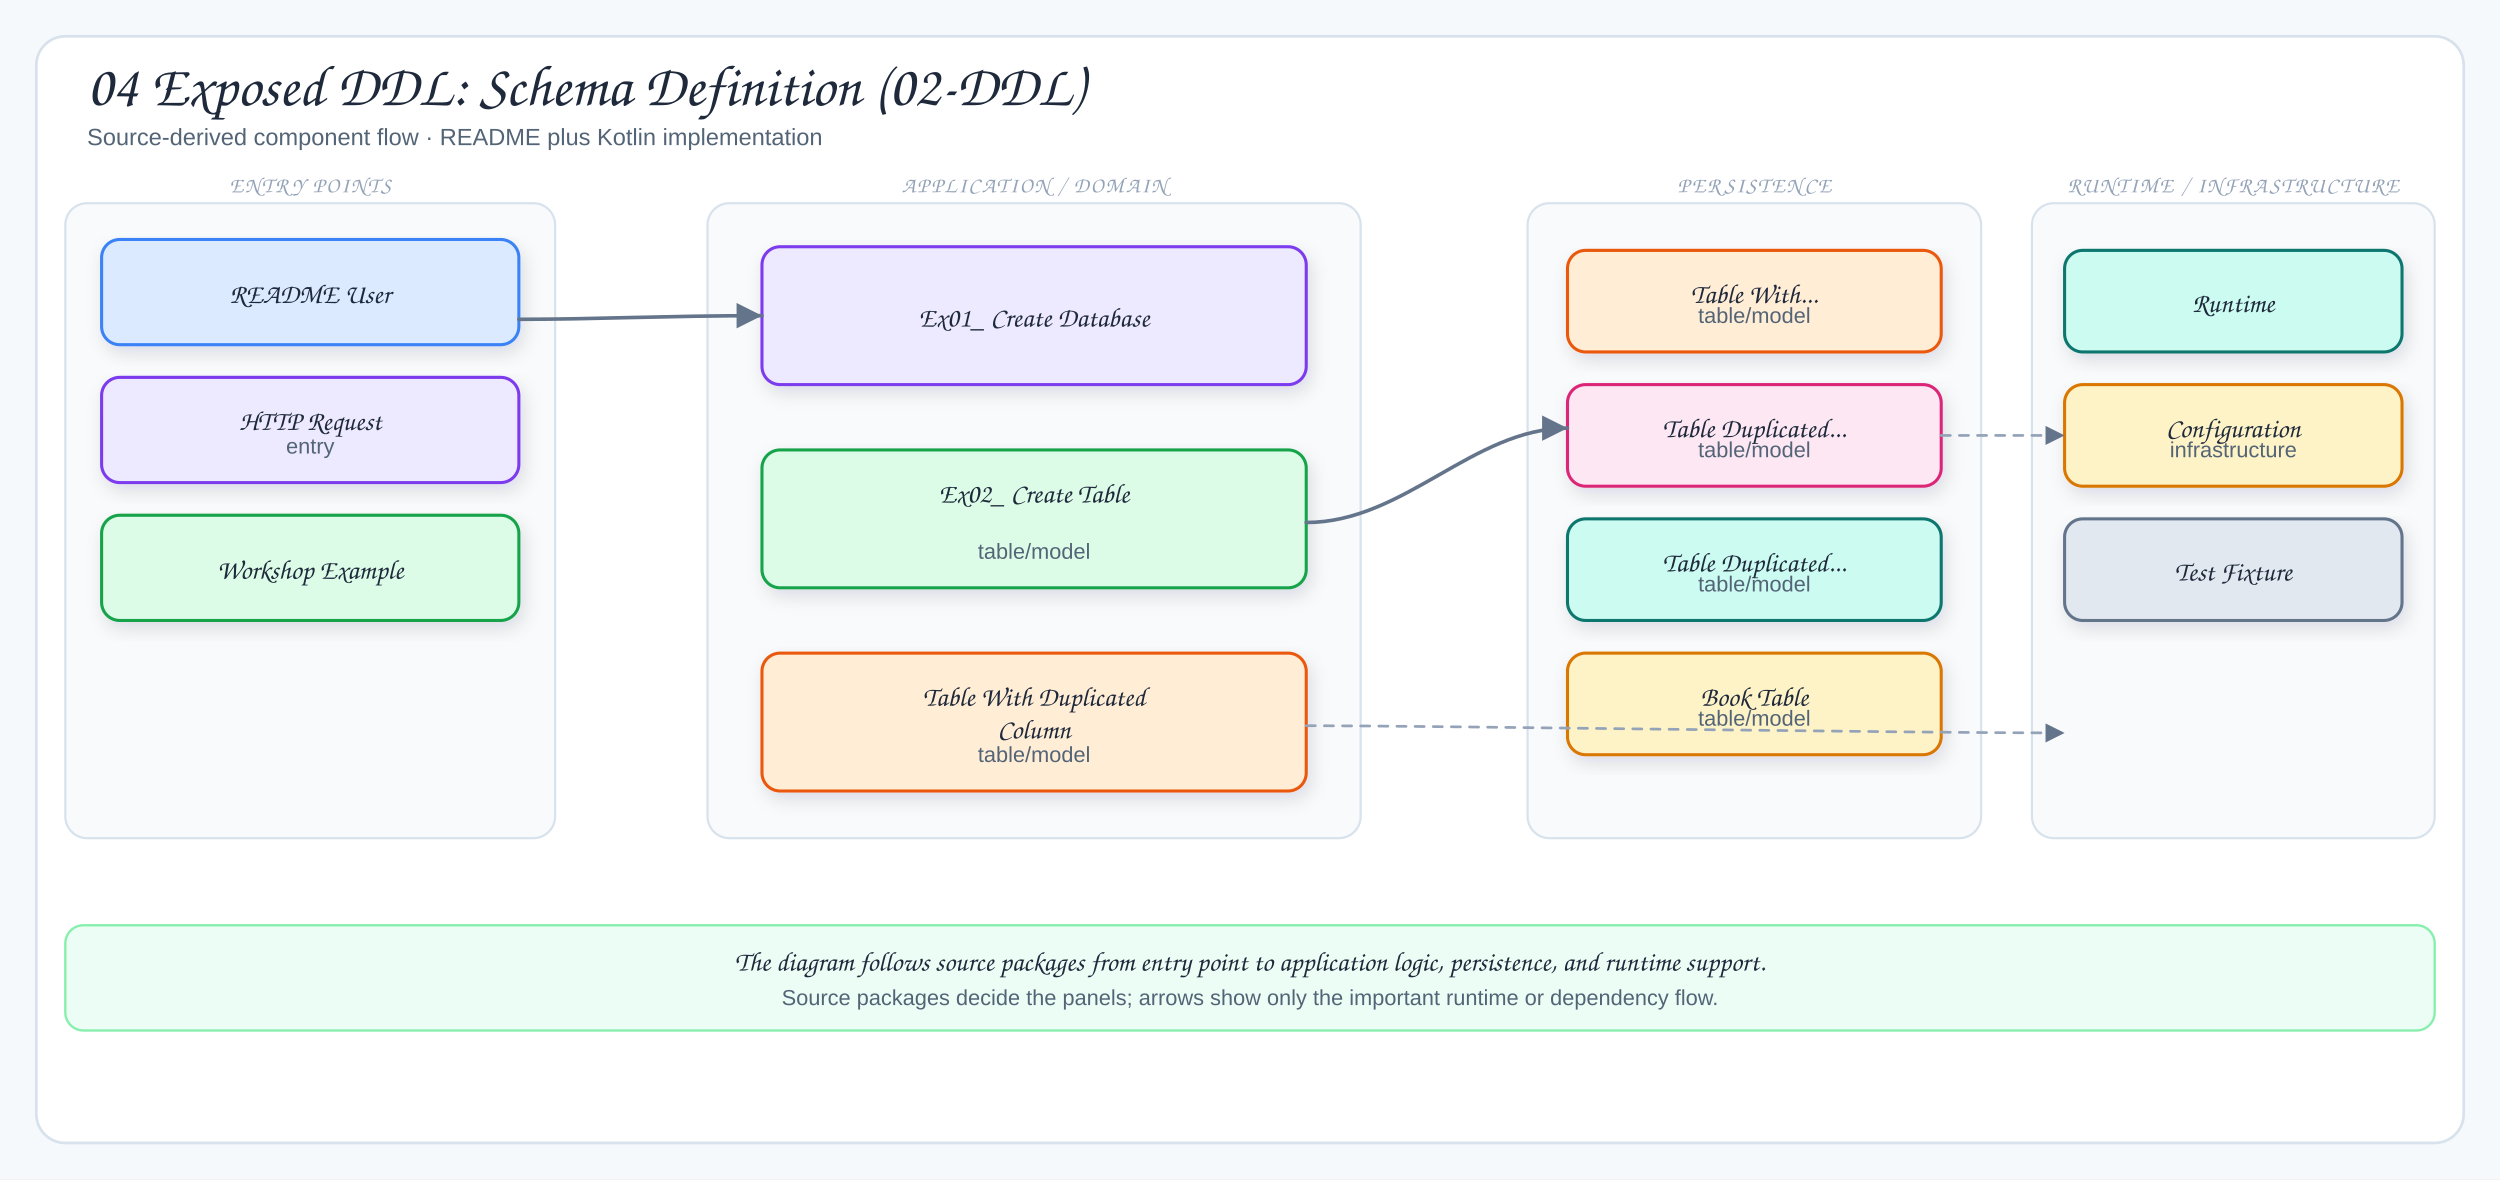
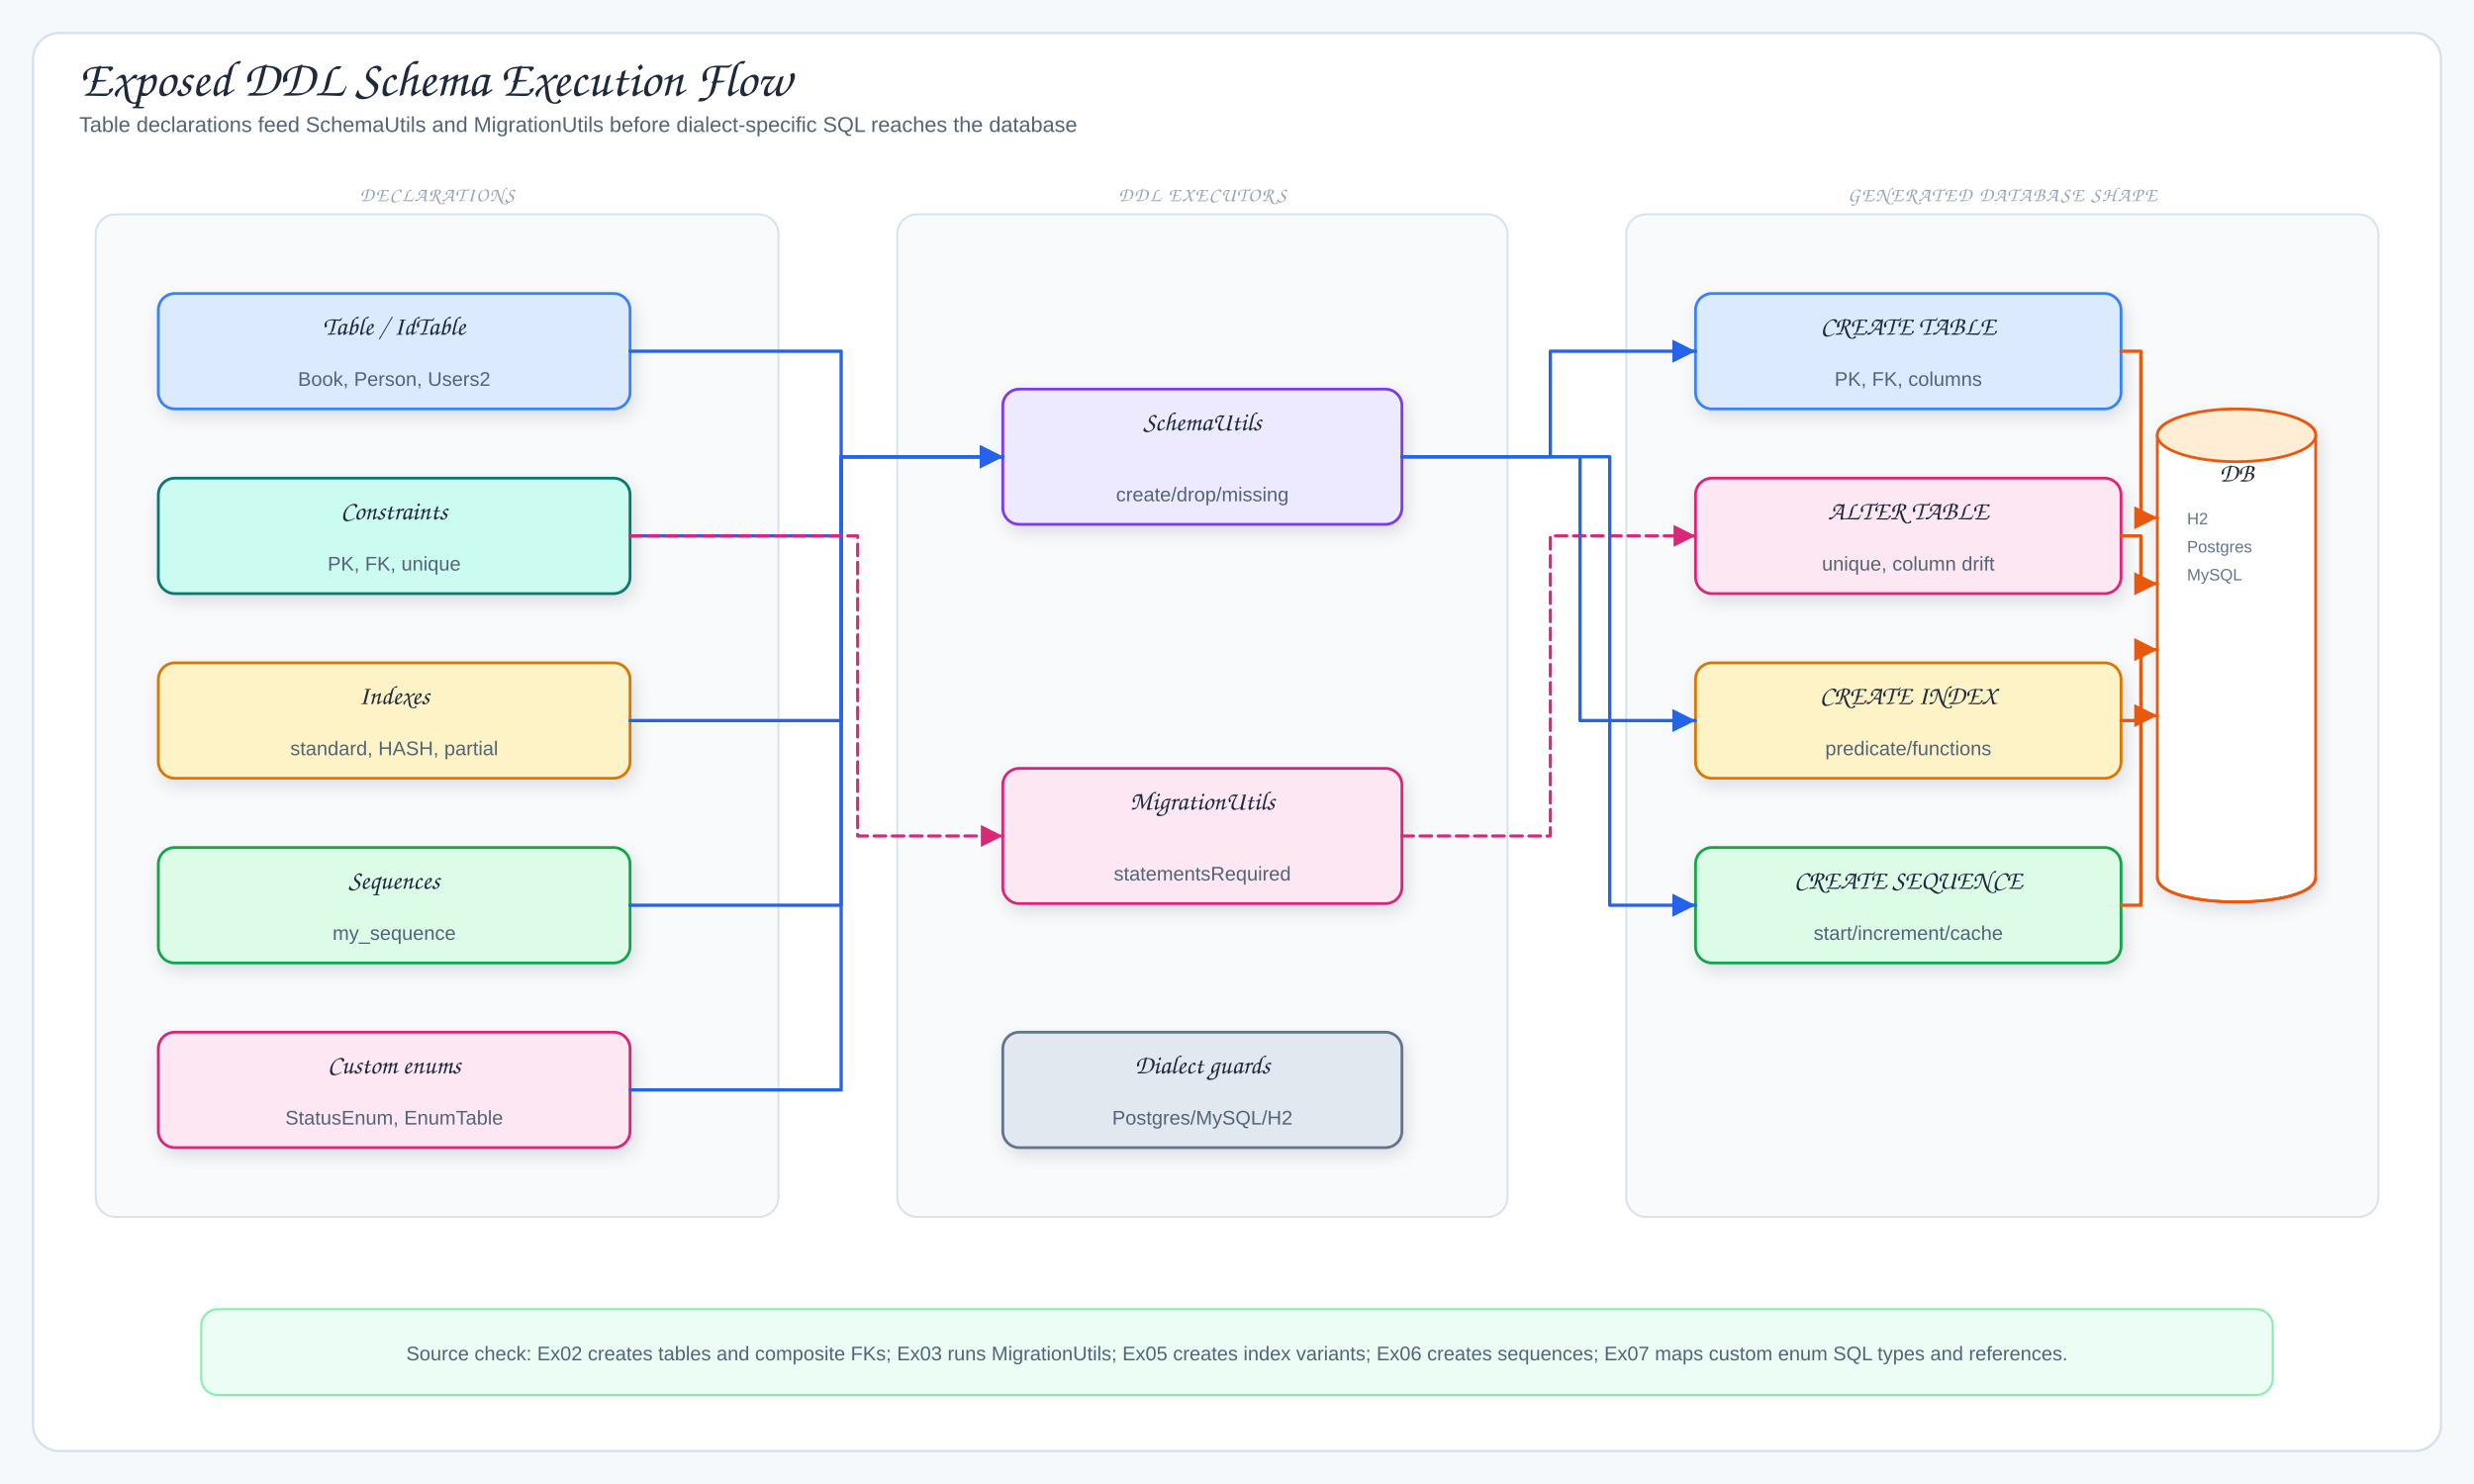
- <svg xmlns="http://www.w3.org/2000/svg" viewBox="0 0 1378 650" width="1378" height="650" role="img" aria-label="04 Exposed DDL: Schema Definition (02-DDL)">
+ <svg xmlns="http://www.w3.org/2000/svg" viewBox="0 0 1500 900" width="1500" height="900" role="img" aria-label="Exposed DDL Schema Execution Flow">
  <defs>
    <filter id="shadow" x="-10%" y="-10%" width="120%" height="130%">
      <feDropShadow dx="2" dy="4" stdDeviation="5" flood-color="#1f2937" flood-opacity="0.12" />
    </filter>
    <marker id="arrow" markerWidth="9" markerHeight="9" refX="8" refY="4.5" orient="auto">
      <path d="M1,1 L8,4.5 L1,8 Z" fill="#64748b" />
    </marker>
-     <marker id="inherit" markerWidth="11" markerHeight="10" refX="9.5" refY="5" orient="auto">
-       <path d="M0.5,1 L9.5,5 L0.5,9 Z" fill="#fff" stroke="#64748b" stroke-width="1.5" />
+     <marker id="arrowBlue" markerWidth="9" markerHeight="9" refX="8" refY="4.5" orient="auto">
+       <path d="M1,1 L8,4.5 L1,8 Z" fill="#2563eb" />
+     </marker>
+     <marker id="arrowPurple" markerWidth="9" markerHeight="9" refX="8" refY="4.5" orient="auto">
+       <path d="M1,1 L8,4.5 L1,8 Z" fill="#7c3aed" />
+     </marker>
+     <marker id="arrowOrange" markerWidth="9" markerHeight="9" refX="8" refY="4.5" orient="auto">
+       <path d="M1,1 L8,4.5 L1,8 Z" fill="#ea580c" />
+     </marker>
+     <marker id="arrowTeal" markerWidth="9" markerHeight="9" refX="8" refY="4.5" orient="auto">
+       <path d="M1,1 L8,4.5 L1,8 Z" fill="#0f766e" />
+     </marker>
+     <marker id="arrowPink" markerWidth="9" markerHeight="9" refX="8" refY="4.5" orient="auto">
+       <path d="M1,1 L8,4.5 L1,8 Z" fill="#db2777" />
    </marker>
    <style>
-   .canvas{fill:#f6f9fc}
-   .frame{fill:#fff;stroke:#d7e2ec;stroke-width:1.5}
-   .panel{fill:#f8fafc;stroke:#d7e2ec;stroke-width:1.2}
-   .card{stroke-width:1.7;filter:url(#shadow)}
-   .title{font-family:"Architects Daughter","Comic Sans MS",cursive;font-size:32px;fill:#1e293b}
-   .subtitle{font-family:"Comic Sans MS","Comic Sans","Comic Neue",Arial,sans-serif;font-size:13px;fill:#536476}
-   .panelTitle{font-family:"Architects Daughter","Comic Sans MS",cursive;font-size:12px;letter-spacing:.08em;fill:#94a3b8}
-   .label{font-family:"Architects Daughter","Comic Sans MS",cursive;font-size:18px;fill:#1e293b}
-   .smallLabel{font-family:"Architects Daughter","Comic Sans MS",cursive;font-size:15px;fill:#1e293b}
-   .detail{font-family:"Comic Sans MS","Comic Sans","Comic Neue",Arial,sans-serif;font-size:12px;fill:#536476}
-   .tiny{font-family:"Comic Sans MS","Comic Sans","Comic Neue",Arial,sans-serif;font-size:10px;fill:#64748b}
-   .arrow{fill:none;stroke:#64748b;stroke-width:2;stroke-linecap:round;stroke-linejoin:round;marker-end:url(#arrow)}
-   .softArrow{fill:none;stroke:#94a3b8;stroke-width:1.5;stroke-linecap:round;stroke-linejoin:round;stroke-dasharray:5 5;marker-end:url(#arrow)}
-   .inherit{fill:none;stroke:#64748b;stroke-width:1.7;stroke-linecap:round;stroke-linejoin:round;marker-end:url(#inherit)}
-   .divider{stroke:#cbd5e1;stroke-width:1.2;stroke-dasharray:6 6}
+ .canvas{fill:#f6f9fc}.frame{fill:#fff;stroke:#d7e2ec;stroke-width:1.5}
+ .title{font-family:"Architects Daughter","Comic Sans MS",cursive;font-size:31px;fill:#1e293b}
+ .subtitle,.detail{font-family:"Comic Mono","Comic Sans MS","Comic Sans","Comic Neue",Arial,sans-serif;fill:#536476}
+ .subtitle{font-size:13px}.detail{font-size:12px}.tiny{font-family:"Comic Mono","Comic Sans MS","Comic Sans","Comic Neue",Arial,sans-serif;font-size:10px;fill:#64748b}
+ .label{font-family:"Architects Daughter","Comic Sans MS",cursive;font-size:16px;fill:#1e293b}
+ .panelTitle{font-family:"Architects Daughter","Comic Sans MS",cursive;font-size:12px;letter-spacing:.08em;fill:#94a3b8}
+ .card{stroke-width:1.7;filter:url(#shadow)}.panel{fill:#f8fafc;stroke:#d7e2ec;stroke-width:1.2}
+ .arrow{fill:none;stroke:#2563eb;stroke-width:2;stroke-linecap:round;stroke-linejoin:round;marker-end:url(#arrowBlue)}
+ .runtimeUse{fill:none;stroke:#7c3aed;stroke-width:1.9;stroke-dasharray:5 5;stroke-linecap:round;stroke-linejoin:round;marker-end:url(#arrowPurple)}
+ .dbUse{fill:none;stroke:#ea580c;stroke-width:2;stroke-linecap:round;stroke-linejoin:round;marker-end:url(#arrowOrange)}
+ .fkArrow{fill:none;stroke:#0f766e;stroke-width:2;stroke-linecap:round;stroke-linejoin:round;marker-end:url(#arrowTeal)}
+ .migration{fill:none;stroke:#db2777;stroke-width:1.9;stroke-dasharray:7 4;stroke-linecap:round;stroke-linejoin:round;marker-end:url(#arrowPink)}
+ .returnLine{fill:none;stroke:#64748b;stroke-width:1.8;stroke-dasharray:6 5;stroke-linecap:round;stroke-linejoin:round;marker-end:url(#arrow)}
+ .inherit{fill:none;stroke:#475569;stroke-width:2.1;stroke-linecap:round;stroke-linejoin:round}
+ .inheritHead{fill:#fff;stroke:#475569;stroke-width:1.8;stroke-linejoin:round}
</style>
  </defs>
-   <rect width="1378" height="650" class="canvas" />
-   <rect x="20" y="20" width="1338" height="610" rx="16" class="frame" />
-   <text x="48" y="58" class="title">04 Exposed DDL: Schema Definition (02-DDL)</text>
-   <text x="48" y="80" class="subtitle">Source-derived component flow · README plus Kotlin implementation</text>
-   <rect x="36" y="112" width="270" height="350" rx="12" class="panel" />
-   <text x="171" y="106" class="panelTitle" text-anchor="middle">ENTRY POINTS</text>
-   <rect x="56" y="132" width="230" height="58" rx="10" fill="#dbeafe" stroke="#3b82f6" class="card" />
-   <text x="171" y="167" class="smallLabel" text-anchor="middle">README User</text>
-   <rect x="56" y="208" width="230" height="58" rx="10" fill="#ede9fe" stroke="#7c3aed" class="card" />
-   <text x="171" y="237" class="smallLabel" text-anchor="middle">HTTP Request</text>
-   <text x="171" y="250" class="detail" text-anchor="middle">entry</text>
-   <rect x="56" y="284" width="230" height="58" rx="10" fill="#dcfce7" stroke="#16a34a" class="card" />
-   <text x="171" y="319" class="smallLabel" text-anchor="middle">Workshop Example</text>
-   <rect x="390" y="112" width="360" height="350" rx="12" class="panel" />
-   <text x="570" y="106" class="panelTitle" text-anchor="middle">APPLICATION / DOMAIN</text>
-   <rect x="420" y="136" width="300" height="76" rx="10" fill="#ede9fe" stroke="#7c3aed" class="card" />
-   <text x="570" y="180" class="smallLabel" text-anchor="middle">Ex01_ Create Database</text>
-   <rect x="420" y="248" width="300" height="76" rx="10" fill="#dcfce7" stroke="#16a34a" class="card" />
-   <text x="570" y="277" class="smallLabel" text-anchor="middle">Ex02_ Create Table</text>
-   <text x="570" y="308" class="detail" text-anchor="middle">table/model</text>
-   <rect x="420" y="360" width="300" height="76" rx="10" fill="#ffedd5" stroke="#ea580c" class="card" />
-   <text x="570" y="389" class="smallLabel" text-anchor="middle">Table With Duplicated</text>
-   <text x="570" y="407" class="smallLabel" text-anchor="middle">Column</text>
-   <text x="570" y="420" class="detail" text-anchor="middle">table/model</text>
-   <rect x="842" y="112" width="250" height="350" rx="12" class="panel" />
-   <text x="967" y="106" class="panelTitle" text-anchor="middle">PERSISTENCE</text>
-   <rect x="864" y="138" width="206" height="56" rx="10" fill="#ffedd5" stroke="#ea580c" class="card" />
-   <text x="967" y="167" class="smallLabel" text-anchor="middle">Table With...</text>
-   <text x="967" y="178" class="detail" text-anchor="middle">table/model</text>
-   <rect x="864" y="212" width="206" height="56" rx="10" fill="#fce7f3" stroke="#db2777" class="card" />
-   <text x="967" y="241" class="smallLabel" text-anchor="middle">Table Duplicated...</text>
-   <text x="967" y="252" class="detail" text-anchor="middle">table/model</text>
-   <rect x="864" y="286" width="206" height="56" rx="10" fill="#ccfbf1" stroke="#0f766e" class="card" />
-   <text x="967" y="315" class="smallLabel" text-anchor="middle">Table Duplicated...</text>
-   <text x="967" y="326" class="detail" text-anchor="middle">table/model</text>
-   <rect x="864" y="360" width="206" height="56" rx="10" fill="#fef3c7" stroke="#d97706" class="card" />
-   <text x="967" y="389" class="smallLabel" text-anchor="middle">Book Table</text>
-   <text x="967" y="400" class="detail" text-anchor="middle">table/model</text>
-   <rect x="1120" y="112" width="222" height="350" rx="12" class="panel" />
-   <text x="1231" y="106" class="panelTitle" text-anchor="middle">RUNTIME / INFRASTRUCTURE</text>
-   <rect x="1138" y="138" width="186" height="56" rx="10" fill="#ccfbf1" stroke="#0f766e" class="card" />
-   <text x="1231" y="172" class="smallLabel" text-anchor="middle">Runtime</text>
-   <rect x="1138" y="212" width="186" height="56" rx="10" fill="#fef3c7" stroke="#d97706" class="card" />
-   <text x="1231" y="241" class="smallLabel" text-anchor="middle">Configuration</text>
-   <text x="1231" y="252" class="detail" text-anchor="middle">infrastructure</text>
-   <rect x="1138" y="286" width="186" height="56" rx="10" fill="#e2e8f0" stroke="#64748b" class="card" />
-   <text x="1231" y="320" class="smallLabel" text-anchor="middle">Test Fixture</text>
-   <path d="M286,176 C330,176 366,174 420,174" class="arrow" />
-   <path d="M720,288 C774,288 812,236 864,236" class="arrow" />
-   <path d="M720,400 C790,400 1050,404 1138,404" class="softArrow" />
-   <path d="M1070,240 C1098,240 1108,240 1138,240" class="softArrow" />
-   <rect x="36" y="510" width="1306" height="58" rx="10" fill="#ecfdf5" stroke="#86efac" stroke-width="1.3" />
-   <text x="689" y="535" class="smallLabel" text-anchor="middle">The diagram follows source packages from entry point to application logic, persistence, and runtime support.</text>
-   <text x="689" y="554" class="detail" text-anchor="middle">Source packages decide the panels; arrows show only the important runtime or dependency flow.</text>
+   <rect width="1500" height="900" class="canvas" />
+   <rect x="20" y="20" width="1460" height="860" rx="16" class="frame" />
+   <text x="48" y="58" class="title">Exposed DDL Schema Execution Flow</text>
+   <text x="48" y="80" class="subtitle">Table declarations feed SchemaUtils and MigrationUtils before dialect-specific SQL reaches the database</text>
+   <rect x="58" y="130" width="414" height="608" rx="12" class="panel" />
+   <text x="265" y="122" class="panelTitle" text-anchor="middle">DECLARATIONS</text>
+   <rect x="96" y="178" width="286" height="70" rx="10" fill="#dbeafe" stroke="#3b82f6" class="card" />
+   <text x="239" y="203" class="label" text-anchor="middle">Table / IdTable</text>
+   <text x="239" y="234" class="detail" text-anchor="middle">Book, Person, Users2</text>
+   <rect x="96" y="290" width="286" height="70" rx="10" fill="#ccfbf1" stroke="#0f766e" class="card" />
+   <text x="239" y="315" class="label" text-anchor="middle">Constraints</text>
+   <text x="239" y="346" class="detail" text-anchor="middle">PK, FK, unique</text>
+   <rect x="96" y="402" width="286" height="70" rx="10" fill="#fef3c7" stroke="#d97706" class="card" />
+   <text x="239" y="427" class="label" text-anchor="middle">Indexes</text>
+   <text x="239" y="458" class="detail" text-anchor="middle">standard, HASH, partial</text>
+   <rect x="96" y="514" width="286" height="70" rx="10" fill="#dcfce7" stroke="#16a34a" class="card" />
+   <text x="239" y="539" class="label" text-anchor="middle">Sequences</text>
+   <text x="239" y="570" class="detail" text-anchor="middle">my_sequence</text>
+   <rect x="96" y="626" width="286" height="70" rx="10" fill="#fce7f3" stroke="#db2777" class="card" />
+   <text x="239" y="651" class="label" text-anchor="middle">Custom enums</text>
+   <text x="239" y="682" class="detail" text-anchor="middle">StatusEnum, EnumTable</text>
+   <rect x="544" y="130" width="370" height="608" rx="12" class="panel" />
+   <text x="729" y="122" class="panelTitle" text-anchor="middle">DDL EXECUTORS</text>
+   <rect x="608" y="236" width="242" height="82" rx="10" fill="#ede9fe" stroke="#7c3aed" class="card" />
+   <text x="729" y="261" class="label" text-anchor="middle">SchemaUtils</text>
+   <text x="729" y="304" class="detail" text-anchor="middle">create/drop/missing</text>
+   <rect x="608" y="466" width="242" height="82" rx="10" fill="#fce7f3" stroke="#db2777" class="card" />
+   <text x="729" y="491" class="label" text-anchor="middle">MigrationUtils</text>
+   <text x="729" y="534" class="detail" text-anchor="middle">statementsRequired</text>
+   <rect x="608" y="626" width="242" height="70" rx="10" fill="#e2e8f0" stroke="#64748b" class="card" />
+   <text x="729" y="651" class="label" text-anchor="middle">Dialect guards</text>
+   <text x="729" y="682" class="detail" text-anchor="middle">Postgres/MySQL/H2</text>
+   <rect x="986" y="130" width="456" height="608" rx="12" class="panel" />
+   <text x="1214" y="122" class="panelTitle" text-anchor="middle">GENERATED DATABASE SHAPE</text>
+   <rect x="1028" y="178" width="258" height="70" rx="10" fill="#dbeafe" stroke="#3b82f6" class="card" />
+   <text x="1157" y="203" class="label" text-anchor="middle">CREATE TABLE</text>
+   <text x="1157" y="234" class="detail" text-anchor="middle">PK, FK, columns</text>
+   <rect x="1028" y="290" width="258" height="70" rx="10" fill="#fce7f3" stroke="#db2777" class="card" />
+   <text x="1157" y="315" class="label" text-anchor="middle">ALTER TABLE</text>
+   <text x="1157" y="346" class="detail" text-anchor="middle">unique, column drift</text>
+   <rect x="1028" y="402" width="258" height="70" rx="10" fill="#fef3c7" stroke="#d97706" class="card" />
+   <text x="1157" y="427" class="label" text-anchor="middle">CREATE INDEX</text>
+   <text x="1157" y="458" class="detail" text-anchor="middle">predicate/functions</text>
+   <rect x="1028" y="514" width="258" height="70" rx="10" fill="#dcfce7" stroke="#16a34a" class="card" />
+   <text x="1157" y="539" class="label" text-anchor="middle">CREATE SEQUENCE</text>
+   <text x="1157" y="570" class="detail" text-anchor="middle">start/increment/cache</text>
+   <path d="M1308,264 C1308,244 1404,244 1404,264 L1404,532 C1404,552 1308,552 1308,532 Z" fill="#fff" stroke="#ea580c" stroke-width="1.7" class="card" />
+   <ellipse cx="1356" cy="264" rx="48" ry="16" fill="#ffedd5" stroke="#ea580c" stroke-width="1.7" />
+   <path d="M1308,532 C1308,552 1404,552 1404,532" fill="none" stroke="#ea580c" stroke-width="1.7" />
+   <text x="1356" y="292" class="label" text-anchor="middle">DB</text>
+   <text x="1326" y="318" class="tiny">H2</text>
+   <text x="1326" y="335" class="tiny">Postgres</text>
+   <text x="1326" y="352" class="tiny">MySQL</text>
+   <path d="M382,213 L510,213 L510,277 L608,277" class="arrow" />
+   <path d="M382,325 L510,325 L510,277 L608,277" class="arrow" />
+   <path d="M382,437 L510,437 L510,277 L608,277" class="arrow" />
+   <path d="M382,549 L510,549 L510,277 L608,277" class="arrow" />
+   <path d="M382,661 L510,661 L510,277 L608,277" class="arrow" />
+   <path d="M382,325 L520,325 L520,507 L608,507" class="migration" />
+   <path d="M850,277 L940,277 L940,213 L1028,213" class="arrow" />
+   <path d="M850,507 L940,507 L940,325 L1028,325" class="migration" />
+   <path d="M850,277 L958,277 L958,437 L1028,437" class="arrow" />
+   <path d="M850,277 L976,277 L976,549 L1028,549" class="arrow" />
+   <path d="M1286,213 L1298,213 L1298,314 L1308,314" class="dbUse" />
+   <path d="M1286,325 L1298,325 L1298,354 L1308,354" class="dbUse" />
+   <path d="M1286,437 L1298,437 L1298,394 L1308,394" class="dbUse" />
+   <path d="M1286,549 L1298,549 L1298,434 L1308,434" class="dbUse" />
+   <rect x="122" y="794" width="1256" height="52" rx="10" fill="#ecfdf5" stroke="#86efac" stroke-width="1.3" />
+   <text x="750" y="825" class="detail" text-anchor="middle">Source check: Ex02 creates tables and composite FKs; Ex03 runs MigrationUtils; Ex05 creates index variants; Ex06 creates sequences; Ex07 maps custom enum SQL types and references.</text>
</svg>
